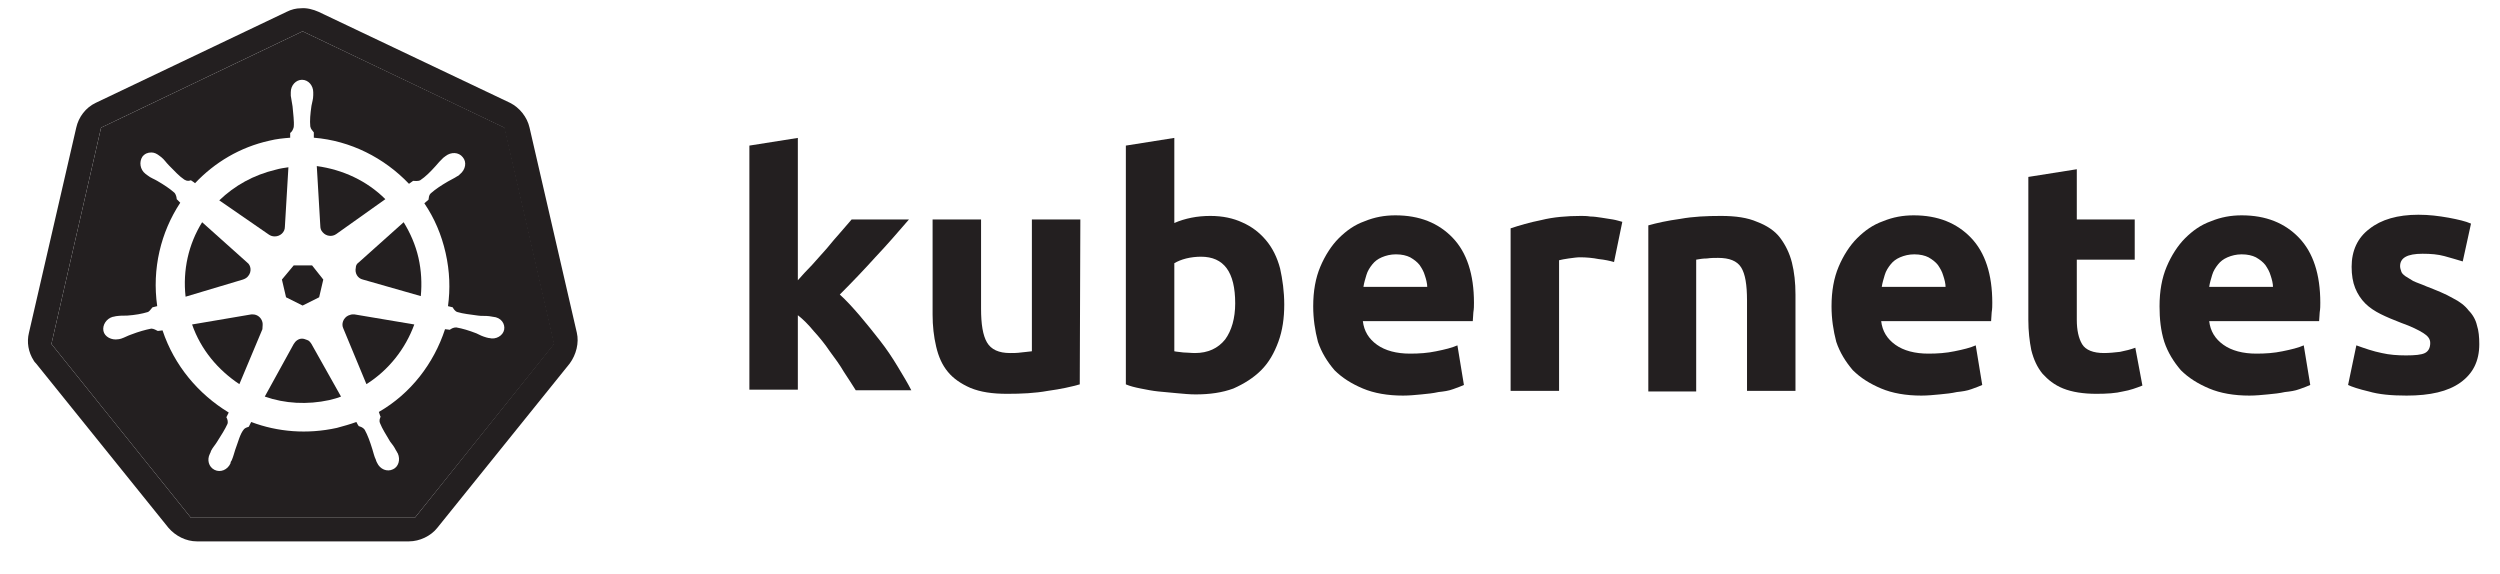
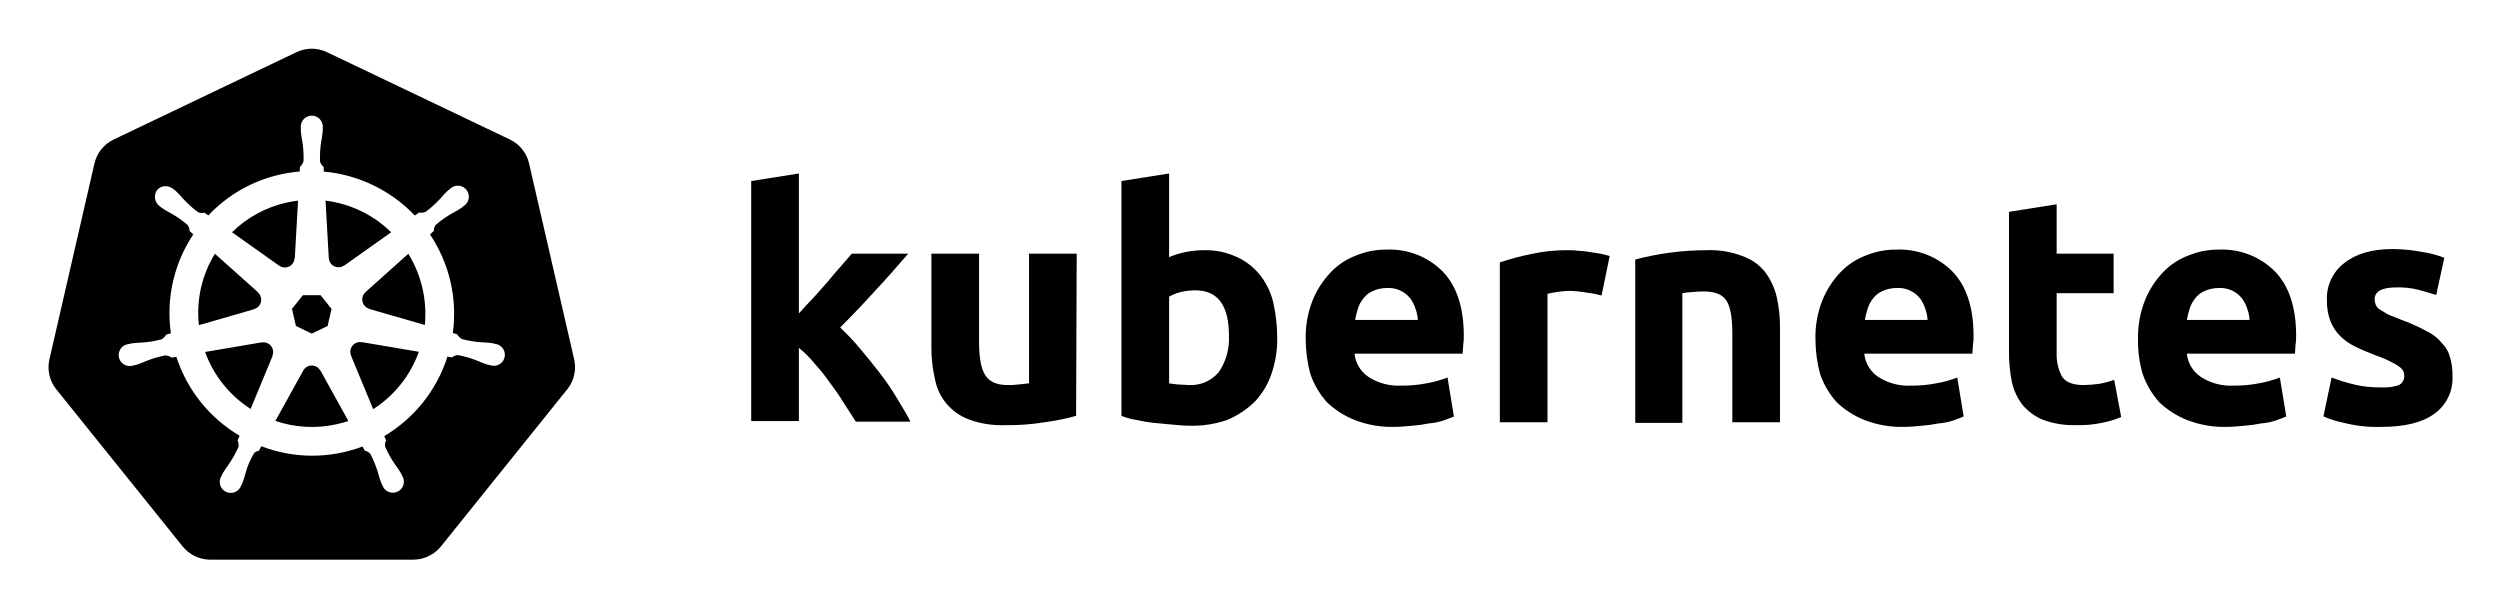
- <svg xmlns="http://www.w3.org/2000/svg" version="1.1" id="svg2" x="0px" y="0px" viewBox="0 0 423 97" style="enable-background:new 0 0 423 97;" xml:space="preserve">
-   <style type="text/css">
- 	.st0{fill:#231F20;}
- </style>
-   <g id="layer1" transform="translate(-6.105121,-305.3655)">
-     <g id="text4373">
-       <path id="path2985" class="st0" d="M141,352.9c0.8-0.9,1.6-1.8,2.5-2.7c0.9-1,1.7-1.9,2.5-2.8c0.8-1,1.6-1.9,2.3-2.7    c0.7-0.8,1.4-1.6,1.9-2.2h9.7c-1.9,2.2-3.8,4.4-5.7,6.4c-1.8,2-3.8,4.1-6,6.3c1.1,1,2.2,2.2,3.4,3.6c1.2,1.4,2.3,2.8,3.4,4.2    s2.1,2.9,3,4.4c0.9,1.5,1.7,2.8,2.3,4h-9.4c-0.6-1-1.3-2-2-3.1c-0.7-1.2-1.5-2.3-2.4-3.5c-0.8-1.2-1.7-2.3-2.7-3.4    c-0.9-1.1-1.8-2-2.7-2.7v12.6h-8.2v-41.3l8.2-1.3V352.9" />
-       <path id="path2987" class="st0" d="M188.8,370.4c-1.4,0.4-3.2,0.8-5.4,1.1c-2.2,0.4-4.5,0.5-6.9,0.5c-2.5,0-4.5-0.3-6.2-1    c-1.6-0.7-2.9-1.6-3.8-2.7c-1-1.2-1.6-2.6-2-4.3s-0.6-3.5-0.6-5.4v-16.1h8.2v15.1c0,2.6,0.3,4.5,1,5.7s2,1.8,3.9,1.8    c0.6,0,1.2,0,1.9-0.1c0.7-0.1,1.2-0.1,1.8-0.2v-22.3h8.2L188.8,370.4" />
-       <path id="path2989" class="st0" d="M215.1,356.7c0-5.3-1.9-7.9-5.8-7.9c-0.8,0-1.7,0.1-2.5,0.3c-0.8,0.2-1.5,0.5-2,0.8v14.9    c0.4,0.1,0.9,0.1,1.5,0.2c0.6,0,1.3,0.1,2,0.1c2.2,0,3.9-0.8,5.1-2.3C214.5,361.3,215.1,359.2,215.1,356.7 M223.4,356.9    c0,2.3-0.3,4.4-1,6.3c-0.7,1.9-1.6,3.5-2.9,4.8c-1.3,1.3-2.9,2.3-4.7,3.1c-1.9,0.7-4,1-6.4,1c-1,0-2-0.1-3.1-0.2    c-1.1-0.1-2.1-0.2-3.2-0.3c-1-0.1-2-0.3-3-0.5c-1-0.2-1.8-0.4-2.5-0.7v-40.4l8.2-1.3v14.4c0.9-0.4,1.9-0.7,2.9-0.9    c1-0.2,2.1-0.3,3.2-0.3c2.1,0,3.9,0.4,5.4,1.1c1.6,0.7,2.9,1.7,4,3c1.1,1.3,1.9,2.9,2.4,4.8C223.1,352.6,223.4,354.7,223.4,356.9" />
-       <path id="path2991" class="st0" d="M228.3,357.2c0-2.6,0.4-4.8,1.2-6.7c0.8-1.9,1.9-3.6,3.1-4.8c1.3-1.3,2.7-2.3,4.4-2.9    c1.7-0.7,3.4-1,5.2-1c4.1,0,7.3,1.3,9.7,3.8c2.4,2.5,3.6,6.2,3.6,11c0,0.5,0,1-0.1,1.6c0,0.5-0.1,1-0.1,1.5h-18.6    c0.2,1.7,1,3,2.4,4c1.4,1,3.3,1.5,5.6,1.5c1.5,0,3-0.1,4.4-0.4c1.5-0.3,2.7-0.6,3.6-1l1.1,6.7c-0.4,0.2-1,0.4-1.8,0.7    s-1.6,0.4-2.5,0.5c-0.9,0.2-1.8,0.3-2.9,0.4c-1,0.1-2.1,0.2-3.1,0.2c-2.6,0-4.9-0.4-6.8-1.2c-1.9-0.8-3.5-1.8-4.8-3.1    c-1.2-1.4-2.2-3-2.8-4.8C228.6,361.3,228.3,359.3,228.3,357.2 M247.6,354c0-0.7-0.2-1.4-0.4-2c-0.2-0.7-0.5-1.2-0.9-1.8    c-0.4-0.5-0.9-0.9-1.6-1.3c-0.6-0.3-1.4-0.5-2.4-0.5c-0.9,0-1.7,0.2-2.4,0.5c-0.7,0.3-1.2,0.7-1.6,1.2s-0.8,1.1-1,1.8    c-0.2,0.7-0.4,1.3-0.5,2H247.6" />
-       <path id="path2993" class="st0" d="M279.2,349.7c-0.7-0.2-1.6-0.4-2.6-0.5c-1-0.2-2.1-0.3-3.2-0.3c-0.5,0-1.1,0.1-1.9,0.2    c-0.7,0.1-1.2,0.2-1.6,0.3v22.1h-8.2V344c1.5-0.5,3.2-1,5.2-1.4c2-0.5,4.3-0.7,6.7-0.7c0.4,0,1,0,1.6,0.1c0.6,0,1.2,0.1,1.9,0.2    c0.6,0.1,1.2,0.2,1.9,0.3c0.6,0.1,1.2,0.3,1.6,0.4L279.2,349.7" />
-       <path id="path2995" class="st0" d="M285,343.5c1.4-0.4,3.2-0.8,5.4-1.1c2.2-0.4,4.5-0.5,6.9-0.5c2.5,0,4.5,0.3,6.1,1    c1.6,0.6,3,1.5,3.9,2.7s1.6,2.6,2,4.2c0.4,1.6,0.6,3.4,0.6,5.4v16.3h-8.2v-15.3c0-2.6-0.3-4.5-1-5.6c-0.7-1.1-2-1.6-3.9-1.6    c-0.6,0-1.2,0-1.9,0.1c-0.7,0-1.2,0.1-1.8,0.2v22.3H285L285,343.5" />
-       <path id="path2997" class="st0" d="M316,357.2c0-2.6,0.4-4.8,1.2-6.7c0.8-1.9,1.9-3.6,3.1-4.8c1.3-1.3,2.7-2.3,4.4-2.9    c1.7-0.7,3.4-1,5.2-1c4.1,0,7.3,1.3,9.7,3.8c2.4,2.5,3.6,6.2,3.6,11c0,0.5,0,1-0.1,1.6c0,0.5-0.1,1-0.1,1.5h-18.6    c0.2,1.7,1,3,2.4,4c1.4,1,3.3,1.5,5.6,1.5c1.5,0,3-0.1,4.4-0.4c1.5-0.3,2.7-0.6,3.6-1l1.1,6.7c-0.4,0.2-1,0.4-1.8,0.7    s-1.6,0.4-2.5,0.5c-0.9,0.2-1.8,0.3-2.9,0.4c-1,0.1-2.1,0.2-3.1,0.2c-2.6,0-4.9-0.4-6.8-1.2c-1.9-0.8-3.5-1.8-4.8-3.1    c-1.2-1.4-2.2-3-2.8-4.8C316.3,361.3,316,359.3,316,357.2 M335.3,354c0-0.7-0.2-1.4-0.4-2c-0.2-0.7-0.5-1.2-0.9-1.8    c-0.4-0.5-0.9-0.9-1.6-1.3c-0.6-0.3-1.4-0.5-2.4-0.5c-0.9,0-1.7,0.2-2.4,0.5c-0.7,0.3-1.2,0.7-1.6,1.2s-0.8,1.1-1,1.8    c-0.2,0.7-0.4,1.3-0.5,2H335.3" />
-       <path id="path2999" class="st0" d="M349.3,335.3l8.2-1.3v8.5h9.8v6.8h-9.8v10.2c0,1.7,0.3,3.1,0.9,4.1c0.6,1,1.9,1.5,3.7,1.5    c0.9,0,1.8-0.1,2.7-0.2c1-0.2,1.8-0.4,2.6-0.7l1.2,6.4c-1,0.4-2.1,0.8-3.3,1c-1.2,0.3-2.7,0.4-4.5,0.4c-2.2,0-4.1-0.3-5.6-0.9    c-1.5-0.6-2.6-1.5-3.5-2.5c-0.9-1.1-1.5-2.4-1.9-4c-0.3-1.5-0.5-3.2-0.5-5.1L349.3,335.3" />
-       <path id="path3001" class="st0" d="M371.5,357.2c0-2.6,0.4-4.8,1.2-6.7c0.8-1.9,1.9-3.6,3.1-4.8c1.3-1.3,2.7-2.3,4.4-2.9    c1.7-0.7,3.4-1,5.2-1c4.1,0,7.3,1.3,9.7,3.8c2.4,2.5,3.6,6.2,3.6,11c0,0.5,0,1-0.1,1.6c0,0.5-0.1,1-0.1,1.5h-18.6    c0.2,1.7,1,3,2.4,4c1.4,1,3.3,1.5,5.6,1.5c1.5,0,3-0.1,4.4-0.4c1.5-0.3,2.7-0.6,3.6-1l1.1,6.7c-0.4,0.2-1,0.4-1.8,0.7    s-1.6,0.4-2.5,0.5c-0.9,0.2-1.8,0.3-2.9,0.4c-1,0.1-2.1,0.2-3.1,0.2c-2.6,0-4.9-0.4-6.8-1.2c-1.9-0.8-3.5-1.8-4.8-3.1    c-1.2-1.4-2.2-3-2.8-4.8C371.7,361.3,371.5,359.3,371.5,357.2 M390.7,354c0-0.7-0.2-1.4-0.4-2c-0.2-0.7-0.5-1.2-0.9-1.8    c-0.4-0.5-0.9-0.9-1.6-1.3c-0.6-0.3-1.4-0.5-2.4-0.5c-0.9,0-1.7,0.2-2.4,0.5c-0.7,0.3-1.2,0.7-1.6,1.2s-0.8,1.1-1,1.8    c-0.2,0.7-0.4,1.3-0.5,2H390.7" />
-       <path id="path3003" class="st0" d="M413.2,365.5c1.5,0,2.6-0.1,3.2-0.4s0.9-0.9,0.9-1.7c0-0.7-0.4-1.2-1.2-1.7    c-0.8-0.5-2-1.1-3.7-1.7c-1.3-0.5-2.5-1-3.5-1.5c-1-0.5-1.9-1.1-2.6-1.8c-0.7-0.7-1.3-1.6-1.7-2.6c-0.4-1-0.6-2.2-0.6-3.6    c0-2.7,1-4.9,3-6.4c2-1.6,4.8-2.4,8.3-2.4c1.8,0,3.4,0.2,5.1,0.5c1.6,0.3,2.9,0.6,3.8,1l-1.4,6.4c-1-0.3-2-0.6-3.1-0.9    c-1.1-0.3-2.3-0.4-3.7-0.4c-2.6,0-3.8,0.7-3.8,2.1c0,0.3,0.1,0.6,0.2,0.9c0.1,0.3,0.3,0.5,0.7,0.8c0.3,0.2,0.8,0.5,1.3,0.8    c0.6,0.3,1.3,0.5,2.2,0.9c1.8,0.7,3.3,1.3,4.5,2c1.2,0.6,2.1,1.3,2.7,2.1c0.7,0.7,1.2,1.6,1.4,2.5c0.3,0.9,0.4,2,0.4,3.2    c0,2.9-1.1,5-3.2,6.5c-2.1,1.5-5.1,2.2-9.1,2.2c-2.6,0-4.7-0.2-6.4-0.7c-1.7-0.4-2.9-0.8-3.5-1.1l1.4-6.7c1.4,0.5,2.8,1,4.3,1.3    C410.4,365.4,411.8,365.5,413.2,365.5" />
+ <svg xmlns="http://www.w3.org/2000/svg" id="Layer_1" data-name="Layer 1" viewBox="0 0 442.52 107.27">
+   <g id="its-pronounced">
+     <g id="kyoob-cuttle">
+       <path id="kkkkkkk" d="M141.302,55.605c.823-.926,1.646-1.852,2.572-2.778.926-1.029,1.75-1.955,2.572-2.88.823-1.03,1.646-1.956,2.367-2.779s1.44-1.646,1.954-2.263h9.98c-1.955,2.263-3.91,4.527-5.864,6.584q-2.778,3.087-6.173,6.482a41.554,41.554,0,0,1,3.498,3.704c1.234,1.44,2.366,2.88,3.498,4.32a43.934,43.934,0,0,1,3.086,4.528c.926,1.543,1.75,2.88,2.367,4.115h-9.671c-.618-1.029-1.338-2.058-2.058-3.19a37.457,37.457,0,0,0-2.47-3.6,29.583,29.583,0,0,0-2.777-3.498,17.678,17.678,0,0,0-2.778-2.778v12.963h-8.436v-42.49l8.436-1.338v24.898" />
+       <path id="uuuuuuu" d="M190.48,73.609a40.037,40.037,0,0,1-5.555,1.132,39.771,39.771,0,0,1-7.1.514,16.577,16.577,0,0,1-6.378-1.028,9.45,9.45,0,0,1-5.967-7.202,24.195,24.195,0,0,1-.618-5.556v-16.564h8.437v15.535c0,2.675.309,4.63,1.029,5.865s2.057,1.852,4.012,1.852a13.118,13.118,0,0,0,1.955-.103c.72-.103,1.235-.103,1.852-.206v-22.943h8.436l-.103,28.704" />
+       <path id="bbbbbbb" d="M217.539,59.514c0-5.452-1.955-8.127-5.968-8.127a10.989,10.989,0,0,0-2.572.308,7.775,7.775,0,0,0-2.057.823v15.33c.411.103.926.103,1.543.206.617,0,1.337.103,2.058.103a6.37,6.37,0,0,0,5.247-2.367,10.55,10.55,0,0,0,1.749-6.276m8.539.206a18.63,18.63,0,0,1-1.029,6.482,13.242,13.242,0,0,1-2.983,4.938,15.823,15.823,0,0,1-4.836,3.19,18.829,18.829,0,0,1-6.585,1.028c-1.028,0-2.057-.103-3.189-.205s-2.16-.206-3.292-.31c-1.029-.102-2.058-.308-3.087-.514a13.004,13.004,0,0,1-2.572-.72v-41.565l8.437-1.337v14.815a14.369,14.369,0,0,1,2.983-.926,17.028,17.028,0,0,1,3.293-.308,13.036,13.036,0,0,1,5.555,1.131,11.142,11.142,0,0,1,4.116,3.087,12.408,12.408,0,0,1,2.469,4.938,29.216,29.216,0,0,1,.72,6.276" />
+       <path id="eeeeeee0" d="M231.12,60.029a17.557,17.557,0,0,1,1.234-6.893,15.744,15.744,0,0,1,3.19-4.939,11.991,11.991,0,0,1,4.526-2.983,13.75,13.75,0,0,1,5.35-1.03,13.168,13.168,0,0,1,9.98,3.91c2.469,2.572,3.703,6.38,3.703,11.317a9.413,9.413,0,0,1-.102,1.647c0,.514-.103,1.028-.103,1.543H239.76a5.64,5.64,0,0,0,2.47,4.115,9.789,9.789,0,0,0,5.761,1.543,21.805,21.805,0,0,0,4.527-.411,18.455,18.455,0,0,0,3.704-1.029l1.131,6.893c-.411.206-1.028.412-1.851.72a10.372,10.372,0,0,1-2.573.515,23.222,23.222,0,0,1-2.983.411c-1.029.103-2.16.206-3.19.206a18.09,18.09,0,0,1-6.996-1.234,15.148,15.148,0,0,1-4.938-3.19,14.85,14.85,0,0,1-2.88-4.938,24.165,24.165,0,0,1-.824-6.173m19.857-3.292a6.652,6.652,0,0,0-.412-2.058,6.254,6.254,0,0,0-.926-1.852,4.915,4.915,0,0,0-4.115-1.852,6.216,6.216,0,0,0-2.47.514,4.092,4.092,0,0,0-1.645,1.235,5.395,5.395,0,0,0-1.03,1.852,15.045,15.045,0,0,0-.514,2.058h11.112" />
+       <path id="rrrrrrr" d="M283.487,52.313a15.46,15.46,0,0,0-2.675-.515,17.027,17.027,0,0,0-3.292-.309,18.138,18.138,0,0,0-1.955.206,16.163,16.163,0,0,0-1.646.309v22.737h-8.437v-28.293a43.762,43.762,0,0,1,5.35-1.44,28.942,28.942,0,0,1,6.893-.72,10.015,10.015,0,0,1,1.646.102,14.059,14.059,0,0,1,1.955.206c.618.103,1.235.206,1.955.309.617.103,1.235.309,1.646.411l-1.44,6.997" />
+       <path id="nnnnnnn" d="M289.454,45.934a49.746,49.746,0,0,1,12.655-1.646,15.693,15.693,0,0,1,6.276,1.028,8.813,8.813,0,0,1,4.012,2.778,12.018,12.018,0,0,1,2.058,4.321,22.95,22.95,0,0,1,.617,5.556v16.77h-8.437v-15.74c0-2.675-.308-4.63-1.028-5.762s-2.058-1.646-4.013-1.646a13.116,13.116,0,0,0-1.955.103,10.193,10.193,0,0,0-1.851.206v22.943h-8.334v-28.91" />
+       <path id="eeeeeee1" d="M321.348,60.029a17.556,17.556,0,0,1,1.234-6.893,15.745,15.745,0,0,1,3.19-4.939,11.99,11.99,0,0,1,4.527-2.983,13.75,13.75,0,0,1,5.35-1.03,13.168,13.168,0,0,1,9.98,3.91c2.468,2.572,3.703,6.38,3.703,11.317a9.413,9.413,0,0,1-.103,1.647c0,.514-.103,1.028-.103,1.543H329.99a5.64,5.64,0,0,0,2.47,4.115,9.789,9.789,0,0,0,5.76,1.543,21.804,21.804,0,0,0,4.528-.411,18.455,18.455,0,0,0,3.703-1.029l1.132,6.893c-.411.206-1.029.412-1.852.72a10.371,10.371,0,0,1-2.572.515,23.229,23.229,0,0,1-2.984.411c-1.028.103-2.16.206-3.189.206a18.09,18.09,0,0,1-6.996-1.234,15.148,15.148,0,0,1-4.938-3.19,14.85,14.85,0,0,1-2.881-4.938,24.16,24.16,0,0,1-.823-6.173m19.856-3.292a6.652,6.652,0,0,0-.411-2.058,6.255,6.255,0,0,0-.926-1.852,4.915,4.915,0,0,0-4.116-1.852,6.216,6.216,0,0,0-2.469.514,4.092,4.092,0,0,0-1.646,1.235,5.396,5.396,0,0,0-1.029,1.852,15.036,15.036,0,0,0-.514,2.058h11.111" />
+       <path id="ttttttt" d="M355.608,37.497l8.436-1.337v8.745h10.083v6.996H364.044v10.494a8.273,8.273,0,0,0,.926,4.218c.618,1.03,1.955,1.544,3.807,1.544a25.227,25.227,0,0,0,2.778-.206,16.727,16.727,0,0,0,2.675-.72l1.234,6.584a16.385,16.385,0,0,1-3.395,1.029,19.779,19.779,0,0,1-4.63.411,15.723,15.723,0,0,1-5.76-.925,9.522,9.522,0,0,1-3.602-2.573,10.208,10.208,0,0,1-1.955-4.115,26.665,26.665,0,0,1-.514-5.247v-24.898" />
+       <path id="eeeeeee2" d="M378.448,60.029a17.556,17.556,0,0,1,1.235-6.893,15.744,15.744,0,0,1,3.189-4.939,11.99,11.99,0,0,1,4.527-2.983,13.75,13.75,0,0,1,5.35-1.03,13.168,13.168,0,0,1,9.98,3.91c2.469,2.572,3.703,6.38,3.703,11.317a9.413,9.413,0,0,1-.103,1.647c0,.514-.103,1.028-.103,1.543H387.09a5.64,5.64,0,0,0,2.47,4.115,9.789,9.789,0,0,0,5.76,1.543,21.803,21.803,0,0,0,4.528-.411,18.455,18.455,0,0,0,3.703-1.029l1.132,6.893c-.411.206-1.029.412-1.852.72a10.371,10.371,0,0,1-2.572.515,23.228,23.228,0,0,1-2.983.411c-1.03.103-2.16.206-3.19.206a18.09,18.09,0,0,1-6.996-1.234,15.148,15.148,0,0,1-4.938-3.19,14.85,14.85,0,0,1-2.88-4.938,20.343,20.343,0,0,1-.824-6.173m19.754-3.292a6.652,6.652,0,0,0-.412-2.058,6.254,6.254,0,0,0-.926-1.852,4.915,4.915,0,0,0-4.115-1.852,6.216,6.216,0,0,0-2.47.514,4.092,4.092,0,0,0-1.646,1.235,5.395,5.395,0,0,0-1.028,1.852,15.037,15.037,0,0,0-.515,2.058h11.112" />
+       <path id="sssssss" d="M421.35,68.568a8.454,8.454,0,0,0,3.293-.411,1.802,1.802,0,0,0,.925-1.75c0-.72-.411-1.234-1.234-1.748a19.516,19.516,0,0,0-3.807-1.75c-1.337-.514-2.572-1.028-3.6-1.543a10.285,10.285,0,0,1-2.676-1.852,8.046,8.046,0,0,1-1.749-2.675,9.968,9.968,0,0,1-.617-3.703,7.828,7.828,0,0,1,3.086-6.585c2.058-1.646,4.939-2.47,8.54-2.47a29.267,29.267,0,0,1,5.247.515,19.021,19.021,0,0,1,3.91,1.03l-1.441,6.584c-1.029-.309-2.058-.618-3.19-.926a14.394,14.394,0,0,0-3.806-.412c-2.675,0-3.91.72-3.91,2.16a3.004,3.004,0,0,0,.206.927,1.728,1.728,0,0,0,.72.823c.309.206.823.514,1.338.823.617.308,1.337.514,2.263.926a33.937,33.937,0,0,1,4.63,2.057,7.682,7.682,0,0,1,2.778,2.161,5.374,5.374,0,0,1,1.44,2.572,10.677,10.677,0,0,1,.412,3.292,7.669,7.669,0,0,1-3.293,6.688c-2.16,1.543-5.247,2.263-9.362,2.263a23.783,23.783,0,0,1-6.584-.72,18.779,18.779,0,0,1-3.601-1.132l1.44-6.893a31.442,31.442,0,0,0,4.424,1.337,18.932,18.932,0,0,0,4.218.412" />
    </g>
  </g>
-   <g>
-     <path class="st0" d="M97.6,56.3l-8-34.7c-0.4-1.8-1.7-3.4-3.3-4.2L53.9,2c-0.9-0.4-2-0.7-3-0.6c-0.8,0-1.6,0.2-2.4,0.6L16.2,17.4   c-1.7,0.8-2.9,2.4-3.3,4.2l-8,34.7c-0.4,1.6-0.1,3.3,0.8,4.7c0.1,0.2,0.2,0.3,0.4,0.5l22.4,27.8c1.2,1.4,3,2.3,4.8,2.3l35.9,0   c1.8,0,3.7-0.9,4.8-2.3l22.4-27.8C97.5,60,98,58,97.6,56.3z M70.2,87.6l-37.9,0L8.7,58.2l8.4-36.6l0,0l0,0L51.2,5.3l34.1,16.3   l8.4,36.6L70.2,87.6z" />
-     <path class="st0" d="M17.1,21.6L8.7,58.2L17.1,21.6z" />
-     <polygon class="st0" points="32.3,87.6 8.7,58.2 32.3,87.6 70.2,87.6 93.8,58.2 70.2,87.6  " />
-     <polygon class="st0" points="17.1,21.6 17.1,21.6 51.2,5.3  " />
-     <polygon class="st0" points="51.2,5.3 85.4,21.6 93.8,58.2 85.4,21.6  " />
-     <path class="st0" d="M45.5,39.7c0.3,0.2,0.6,0.3,1,0.3c0.9,0,1.7-0.7,1.7-1.6l0,0l0.6-10.1c-0.7,0.1-1.4,0.2-2.1,0.4   c-3.8,0.9-7,2.7-9.6,5.2L45.5,39.7L45.5,39.7z" />
-     <polygon class="st0" points="48.4,50.3 51.2,51.7 54,50.3 54.7,47.3 52.8,44.9 49.7,44.9 47.7,47.3  " />
-     <path class="st0" d="M54.2,38.3c0,0.3,0.1,0.7,0.4,1c0.6,0.7,1.6,0.8,2.3,0.3l0,0l8.3-5.9c-3.1-3.1-7.2-5-11.6-5.6L54.2,38.3   L54.2,38.3z" />
-     <path class="st0" d="M52.7,58.2c-0.2-0.3-0.4-0.6-0.8-0.7c-0.3-0.1-0.5-0.2-0.8-0.2c-0.6,0-1.1,0.4-1.4,0.9h0l-4.9,8.9   c3.4,1.2,7.2,1.4,10.9,0.6c0.7-0.2,1.3-0.3,2-0.6L52.7,58.2C52.8,58.2,52.7,58.2,52.7,58.2z" />
-     <path class="st0" d="M51.2,5.3L17.1,21.6L8.7,58.2l23.6,29.4l37.9,0l23.6-29.4l-8.4-36.6L51.2,5.3z M85.3,55.8   c-0.2,1-1.4,1.7-2.5,1.4c0,0,0,0,0,0c0,0,0,0,0,0c-0.2,0-0.4-0.1-0.5-0.1c-0.7-0.2-1.1-0.4-1.7-0.7c-1.3-0.5-2.3-0.8-3.4-1   c-0.5,0-0.8,0.2-1.1,0.4c-0.1,0-0.6-0.1-0.8-0.1c-1.9,5.8-5.8,10.9-11.2,14c0.1,0.2,0.2,0.7,0.3,0.8c-0.1,0.3-0.3,0.6-0.1,1.1   c0.4,1,1,1.9,1.7,3.1c0.4,0.5,0.7,0.9,1,1.5c0.1,0.1,0.2,0.4,0.3,0.5c0.5,1.1,0.1,2.3-0.8,2.7c-1,0.5-2.2,0-2.7-1.1   c-0.1-0.2-0.2-0.4-0.2-0.5c-0.3-0.6-0.4-1.2-0.6-1.8c-0.4-1.3-0.8-2.4-1.3-3.3c-0.3-0.4-0.7-0.5-1-0.6c-0.1-0.1-0.3-0.5-0.4-0.7   c-1.1,0.4-2.2,0.7-3.3,1c-5,1.1-10,0.7-14.5-1l-0.4,0.8c-0.3,0.1-0.6,0.2-0.8,0.4c-0.7,0.8-1,2.2-1.5,3.5c-0.2,0.6-0.3,1.1-0.6,1.8   c-0.1,0.1-0.2,0.3-0.2,0.5c0,0,0,0,0,0c0,0,0,0,0,0c-0.5,1.1-1.7,1.6-2.7,1.1c-1-0.5-1.3-1.7-0.8-2.7c0.1-0.2,0.2-0.4,0.2-0.5   c0.3-0.6,0.7-1,1-1.5c0.7-1.1,1.4-2.2,1.8-3.1c0.1-0.3,0-0.8-0.2-1.1l0.4-0.8c-5.1-3.1-9.2-7.9-11.2-13.9l-0.8,0.1   c-0.2-0.1-0.7-0.4-1.1-0.4c-1,0.2-2.1,0.5-3.4,1c-0.6,0.2-1.1,0.5-1.7,0.7c-0.1,0-0.3,0.1-0.5,0.1c0,0,0,0,0,0c0,0,0,0,0,0   c-1.1,0.2-2.3-0.4-2.5-1.4c-0.2-1,0.5-2.1,1.6-2.4c0,0,0,0,0,0c0,0,0,0,0,0c0.2,0,0.4-0.1,0.5-0.1c0.7-0.1,1.2-0.1,1.9-0.1   c1.4-0.1,2.5-0.3,3.5-0.6c0.3-0.1,0.6-0.6,0.8-0.8l0.8-0.2c-0.9-6.3,0.6-12.5,3.9-17.5l-0.6-0.6c0-0.2-0.1-0.8-0.4-1.1   c-0.8-0.7-1.7-1.3-2.9-2c-0.5-0.3-1.1-0.5-1.6-0.9c-0.1-0.1-0.3-0.2-0.4-0.3c0,0,0,0,0,0c-0.9-0.7-1.1-2-0.5-2.9   c0.4-0.5,0.9-0.7,1.5-0.7c0.5,0,0.9,0.2,1.3,0.5c0.1,0.1,0.3,0.2,0.4,0.3c0.5,0.4,0.8,0.9,1.3,1.4c1,1,1.7,1.8,2.6,2.4   c0.5,0.3,0.8,0.2,1.1,0.1c0.1,0.1,0.5,0.3,0.7,0.5c3.3-3.5,7.6-6.1,12.6-7.2c1.2-0.3,2.3-0.4,3.5-0.5l0-0.8c0.3-0.2,0.5-0.6,0.6-1   c0.1-1-0.1-2.2-0.2-3.5c-0.1-0.6-0.2-1.2-0.3-1.8c0-0.1,0-0.3,0-0.5c0,0,0,0,0-0.1c0-1.2,0.9-2.1,1.9-2.1c1.1,0,1.9,1,1.9,2.1   c0,0.2,0,0.4,0,0.5c0,0.7-0.2,1.2-0.3,1.8c-0.2,1.4-0.3,2.5-0.2,3.5c0.1,0.5,0.4,0.7,0.6,1c0,0.1,0,0.6,0,0.9   c6.2,0.5,11.9,3.4,16.1,7.8l0.7-0.5c0.2,0,0.8,0.1,1.2-0.1c0.9-0.6,1.7-1.4,2.6-2.4c0.4-0.5,0.8-0.9,1.3-1.4   c0.1-0.1,0.3-0.2,0.4-0.3c0.9-0.7,2.2-0.7,2.9,0.2c0.7,0.8,0.5,2.1-0.5,2.9c-0.1,0.1-0.3,0.3-0.4,0.3c-0.6,0.4-1.1,0.6-1.6,0.9   c-1.2,0.7-2.1,1.3-2.9,2c-0.4,0.4-0.3,0.7-0.4,1.1c-0.1,0.1-0.5,0.4-0.7,0.6c1.7,2.5,2.9,5.3,3.6,8.4c0.7,3.1,0.8,6.1,0.4,9   l0.8,0.2c0.1,0.2,0.4,0.7,0.8,0.8c1,0.3,2.1,0.4,3.5,0.6c0.6,0.1,1.2,0,1.9,0.1c0.2,0,0.4,0.1,0.6,0.1   C84.8,53.7,85.5,54.8,85.3,55.8z" />
-     <path class="st0" d="M68.3,37.6l-7.6,6.8l0,0c-0.3,0.2-0.5,0.5-0.5,0.9c-0.2,0.9,0.3,1.8,1.2,2l0,0l9.8,2.8   c0.2-2.1,0.1-4.3-0.4-6.5C70.3,41.4,69.4,39.4,68.3,37.6z" />
-     <path class="st0" d="M44.4,54.5c-0.2-0.8-0.9-1.3-1.6-1.3c-0.1,0-0.2,0-0.3,0l0,0l-10,1.7c1.5,4.3,4.4,7.7,8,10.1l3.9-9.3l0,0   C44.4,55.2,44.5,54.9,44.4,54.5z" />
-     <path class="st0" d="M60,53.2c-0.1,0-0.3,0-0.4,0c-0.2,0-0.4,0.1-0.7,0.2c-0.8,0.4-1.2,1.4-0.8,2.2l0,0l3.9,9.4   c3.8-2.4,6.6-6,8.1-10.1L60,53.2L60,53.2z" />
-     <path class="st0" d="M41.1,47.3c0.3-0.1,0.7-0.3,0.9-0.6c0.6-0.7,0.5-1.8-0.2-2.3l0,0l-7.6-6.8c-2.3,3.7-3.3,8.1-2.8,12.6   L41.1,47.3L41.1,47.3z" />
-   </g>
+   <path d="M64.023,60.579a1.65,1.65,0,0,0-.393-.03,1.694,1.694,0,0,0-.655.17,1.712,1.712,0,0,0-.829,2.218l-.012.017,3.92,9.47a20.008,20.008,0,0,0,8.087-10.159l-10.101-1.707Zm-15.717,1.342a1.71,1.71,0,0,0-1.64-1.33,1.681,1.681,0,0,0-.337.03l-.017-.021-10.013,1.7a20.084,20.084,0,0,0,8.062,10.087l3.88-9.376-.03-.037A1.693,1.693,0,0,0,48.306,61.921Zm8.386,3.677a1.709,1.709,0,0,0-3.014.004H53.67l-4.924,8.904a20.057,20.057,0,0,0,10.946.563q1.01-.23,1.973-.551l-4.936-8.92Zm15.588-20.683-7.576,6.78.004.022a1.712,1.712,0,0,0,.671,2.939l.009.041,9.814,2.827A20.352,20.352,0,0,0,72.28,44.915Zm-14.075.759a1.712,1.712,0,0,0,2.718,1.305l.03.013,8.29-5.878a20.155,20.155,0,0,0-11.623-5.603l.576,10.16Zm-8.779,1.343a1.71,1.71,0,0,0,2.714-1.31l.042-.02.576-10.176a20.533,20.533,0,0,0-2.069.356,19.979,19.979,0,0,0-9.623,5.244l8.344,5.915Zm-4.448,7.689a1.71,1.71,0,0,0,.672-2.94l.008-.04-7.618-6.814a19.973,19.973,0,0,0-2.835,12.645l9.765-2.818Zm7.399,2.993,2.81,1.351,2.802-1.348.696-3.025-1.939-2.425H53.625l-1.945,2.421Z" />
+   <path d="M101.644,63.659l-8.008-34.783a6.252,6.252,0,0,0-3.352-4.17L57.87,9.23a6.246,6.246,0,0,0-5.38,0l-32.407,15.484a6.25,6.25,0,0,0-3.353,4.17l-7.995,34.782a6.12,6.12,0,0,0-.002,2.67,6.206,6.206,0,0,0,.226.79,6.022,6.022,0,0,0,.617,1.253c.11.168.226.331.352.489l22.432,27.89c.098.121.206.232.313.345a6.17,6.17,0,0,0,1.183.98,6.4,6.4,0,0,0,1.773.771,6.112,6.112,0,0,0,1.576.217h.349l35.624-.008a5.976,5.976,0,0,0,.648-.038,6.19,6.19,0,0,0,.914-.174,6.369,6.369,0,0,0,.635-.203c.162-.062.324-.124.48-.199a6.409,6.409,0,0,0,.68-.378,6.116,6.116,0,0,0,1.488-1.317l.684-.85,21.74-27.045a6.06,6.06,0,0,0,.969-1.74,6.285,6.285,0,0,0,.23-.792,6.105,6.105,0,0,0-.002-2.67Zm-33.621,13.528a6.67,6.67,0,0,0,.323.783,1.523,1.523,0,0,0-.15,1.144,18.095,18.095,0,0,0,1.72,3.08,16.121,16.121,0,0,1,1.04,1.546c.078.145.18.369.254.522a1.949,1.949,0,1,1-3.507,1.658c-.074-.152-.177-.354-.24-.497a16.209,16.209,0,0,1-.563-1.778,18.068,18.068,0,0,0-1.331-3.262,1.533,1.533,0,0,0-.99-.601c-.062-.107-.292-.528-.415-.746a25.104,25.104,0,0,1-17.902-.046l-.439.796a1.576,1.576,0,0,0-.836.407,13.567,13.567,0,0,0-1.502,3.485,16.039,16.039,0,0,1-.56,1.778c-.062.142-.166.342-.24.493v.004l-.003.004a1.948,1.948,0,1,1-3.502-1.662c.073-.154.171-.377.248-.522a16.167,16.167,0,0,1,1.04-1.55,18.95,18.95,0,0,0,1.756-3.156,1.925,1.925,0,0,0-.173-1.097l.353-.846a25.244,25.244,0,0,1-11.187-13.967l-.845.144a2.151,2.151,0,0,0-1.116-.393,18.167,18.167,0,0,0-3.381.995,16.355,16.355,0,0,1-1.741.667c-.14.038-.342.077-.502.112-.013.004-.024.01-.037.013l-.03.003a1.947,1.947,0,1,1-.861-3.78l.028-.007.017-.005c.162-.038.37-.092.518-.12a16.212,16.212,0,0,1,1.861-.15,18.107,18.107,0,0,0,3.477-.571,2.682,2.682,0,0,0,.834-.841l.812-.237a25.102,25.102,0,0,1,3.959-17.5l-.622-.554a2.155,2.155,0,0,0-.39-1.12,18.093,18.093,0,0,0-2.885-2.027,16.201,16.201,0,0,1-1.608-.94c-.118-.088-.274-.22-.402-.324l-.029-.02a2.056,2.056,0,0,1-.477-2.86,1.869,1.869,0,0,1,1.546-.684,2.312,2.312,0,0,1,1.352.51c.132.104.313.242.43.343a16.205,16.205,0,0,1,1.278,1.356,18.102,18.102,0,0,0,2.615,2.363,1.532,1.532,0,0,0,1.152.112c.111.082.486.35.7.497a24.953,24.953,0,0,1,12.675-7.241,25.304,25.304,0,0,1,3.507-.539l.046-.82a2.115,2.115,0,0,0,.63-1.004,18.144,18.144,0,0,0-.216-3.518,16.306,16.306,0,0,1-.265-1.845c-.005-.141.003-.336.005-.497,0-.018-.005-.036-.005-.054a1.95,1.95,0,1,1,3.88-.002c0,.17.01.396.004.552a16.141,16.141,0,0,1-.266,1.844,18.17,18.17,0,0,0-.22,3.519,1.537,1.537,0,0,0,.634.97c.007.14.03.608.047.866a25.422,25.422,0,0,1,16.102,7.78l.738-.527a2.156,2.156,0,0,0,1.177-.128,18.17,18.17,0,0,0,2.615-2.366,16.095,16.095,0,0,1,1.281-1.356c.119-.102.299-.239.43-.343a1.95,1.95,0,1,1,2.417,3.033c-.13.105-.302.252-.427.345a16.134,16.134,0,0,1-1.612.94,18.153,18.153,0,0,0-2.885,2.027,1.534,1.534,0,0,0-.364,1.099c-.108.099-.487.435-.688.617a25.205,25.205,0,0,1,4.041,17.458l.783.228a2.181,2.181,0,0,0,.837.842,18.139,18.139,0,0,0,3.478.572,16.384,16.384,0,0,1,1.86.149c.163.03.399.095.565.133a1.947,1.947,0,1,1-.863,3.78l-.028-.004c-.013-.003-.025-.01-.038-.013-.16-.035-.361-.07-.501-.107a16.153,16.153,0,0,1-1.74-.672,18.145,18.145,0,0,0-3.384-.995,1.534,1.534,0,0,0-1.086.403q-.413-.079-.829-.145a25.243,25.243,0,0,1-11.182,14.067Z" />
</svg>
